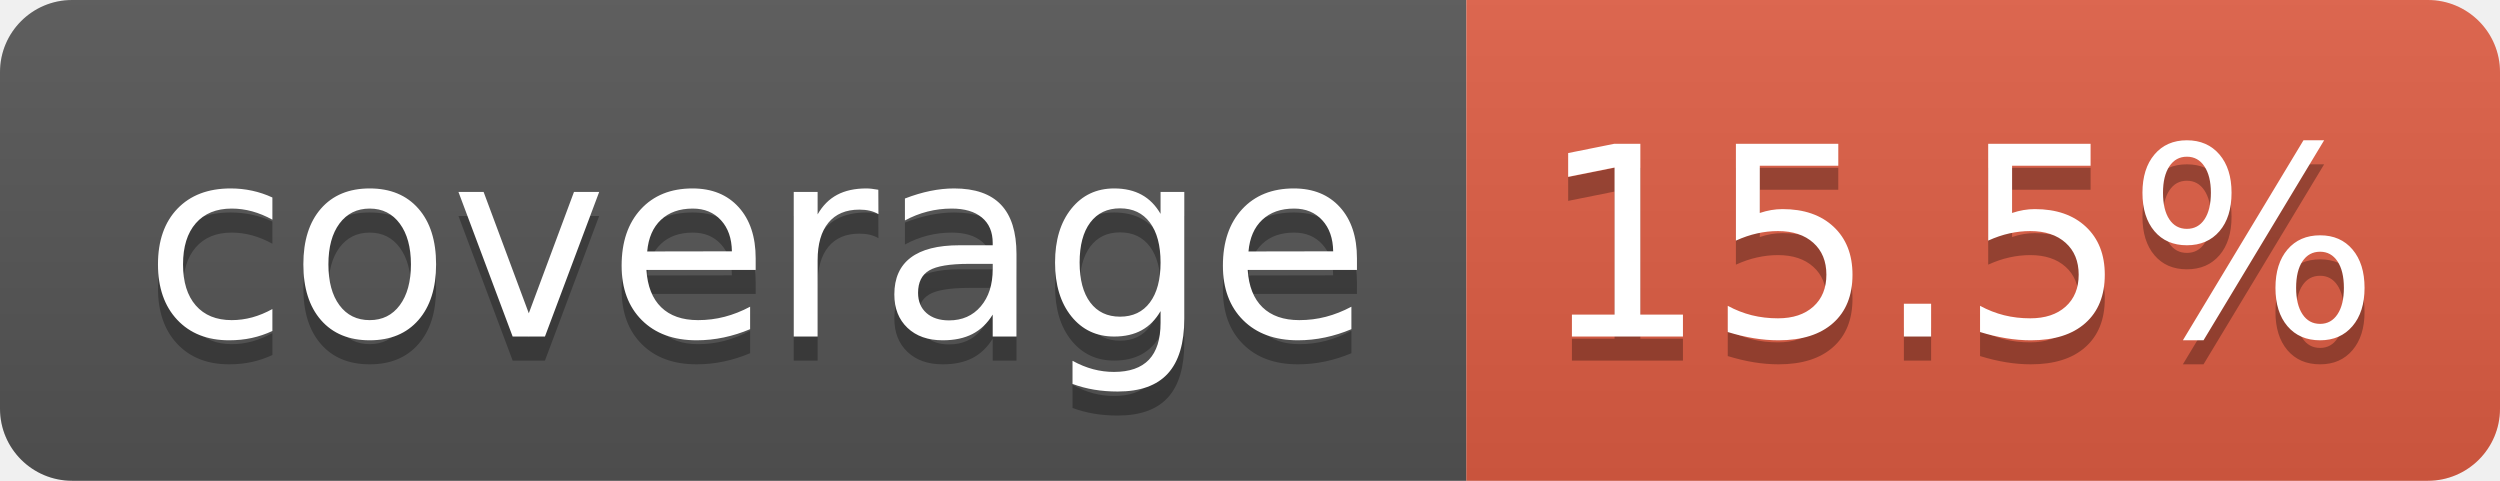
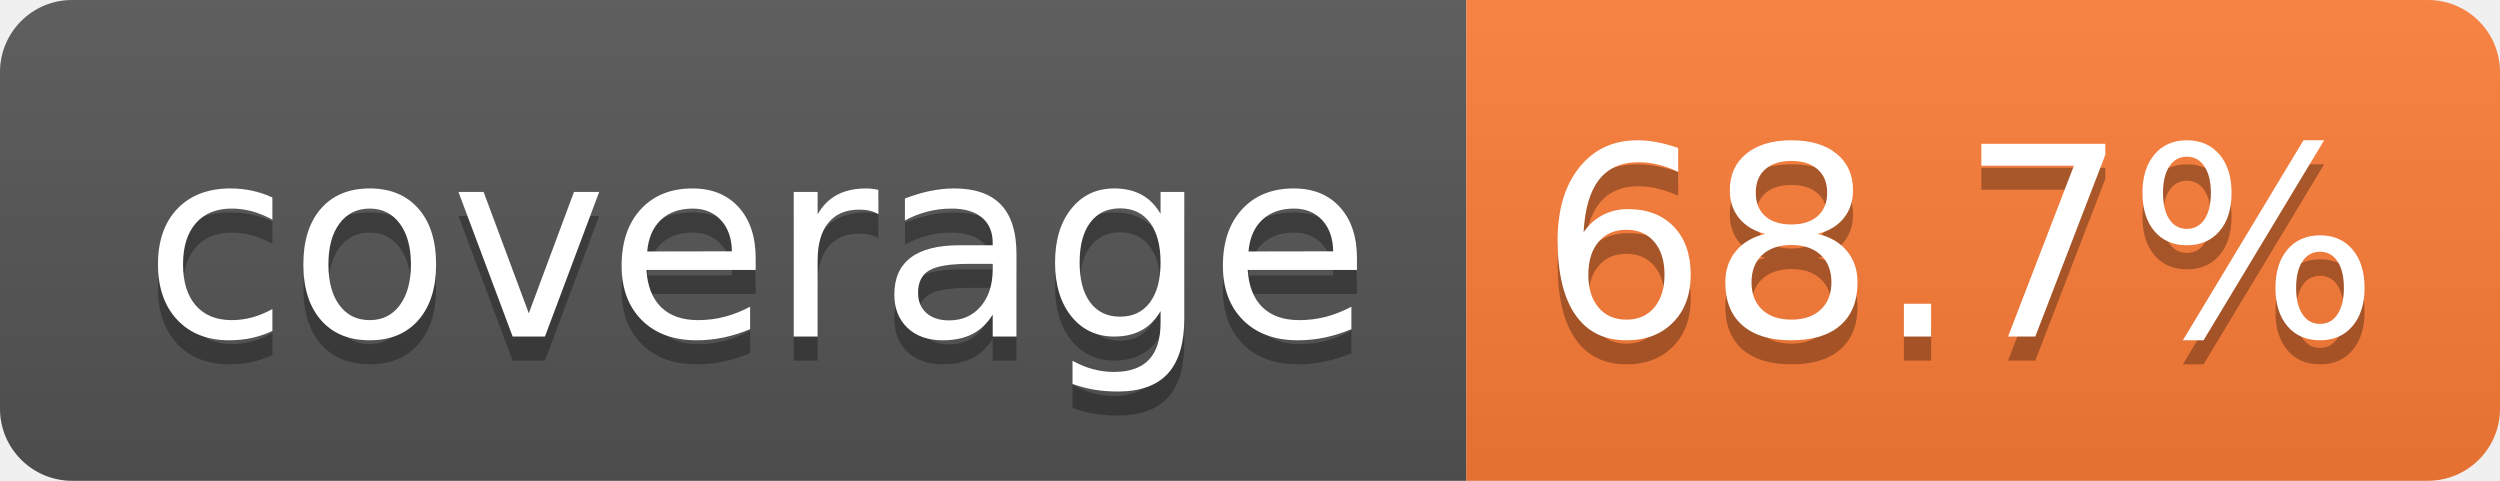
- <svg xmlns="http://www.w3.org/2000/svg" width="104" height="20" role="img" aria-label="coverage: 15.5%">
+ <svg xmlns="http://www.w3.org/2000/svg" width="104" height="20" role="img" aria-label="coverage: 68.7%">
  <linearGradient id="s" x2="0" y2="100%">
    <stop offset="0" stop-color="#bbb" stop-opacity=".1" />
    <stop offset="1" stop-opacity=".1" />
  </linearGradient>
  <clipPath id="r">
    <rect width="104" height="20" rx="3" fill="#fff" />
  </clipPath>
  <g clip-path="url(#r)">
    <rect width="61" height="20" fill="#555" />
-     <rect x="61" width="43" height="20" fill="#e05d44" />
+     <rect x="61" width="43" height="20" fill="#fe7d37" />
    <rect width="104" height="20" fill="url(#s)" />
  </g>
  <g fill="#fff" text-anchor="middle" font-family="Verdana,Geneva,DejaVu Sans,sans-serif" text-rendering="geometricPrecision" font-size="110">
    <text aria-hidden="true" x="315" y="150" fill="#010101" fill-opacity=".3" transform="scale(.1)" textLength="510">coverage</text>
    <text x="315" y="140" transform="scale(.1)" fill="#fff" textLength="510">coverage</text>
-     <text aria-hidden="true" x="815" y="150" fill="#010101" fill-opacity=".3" transform="scale(.1)" textLength="330">15.5%</text>
-     <text x="815" y="140" transform="scale(.1)" fill="#fff" textLength="330">15.5%</text>
+     <text aria-hidden="true" x="815" y="150" fill="#010101" fill-opacity=".3" transform="scale(.1)" textLength="330">68.7%</text>
+     <text x="815" y="140" transform="scale(.1)" fill="#fff" textLength="330">68.7%</text>
  </g>
</svg>
